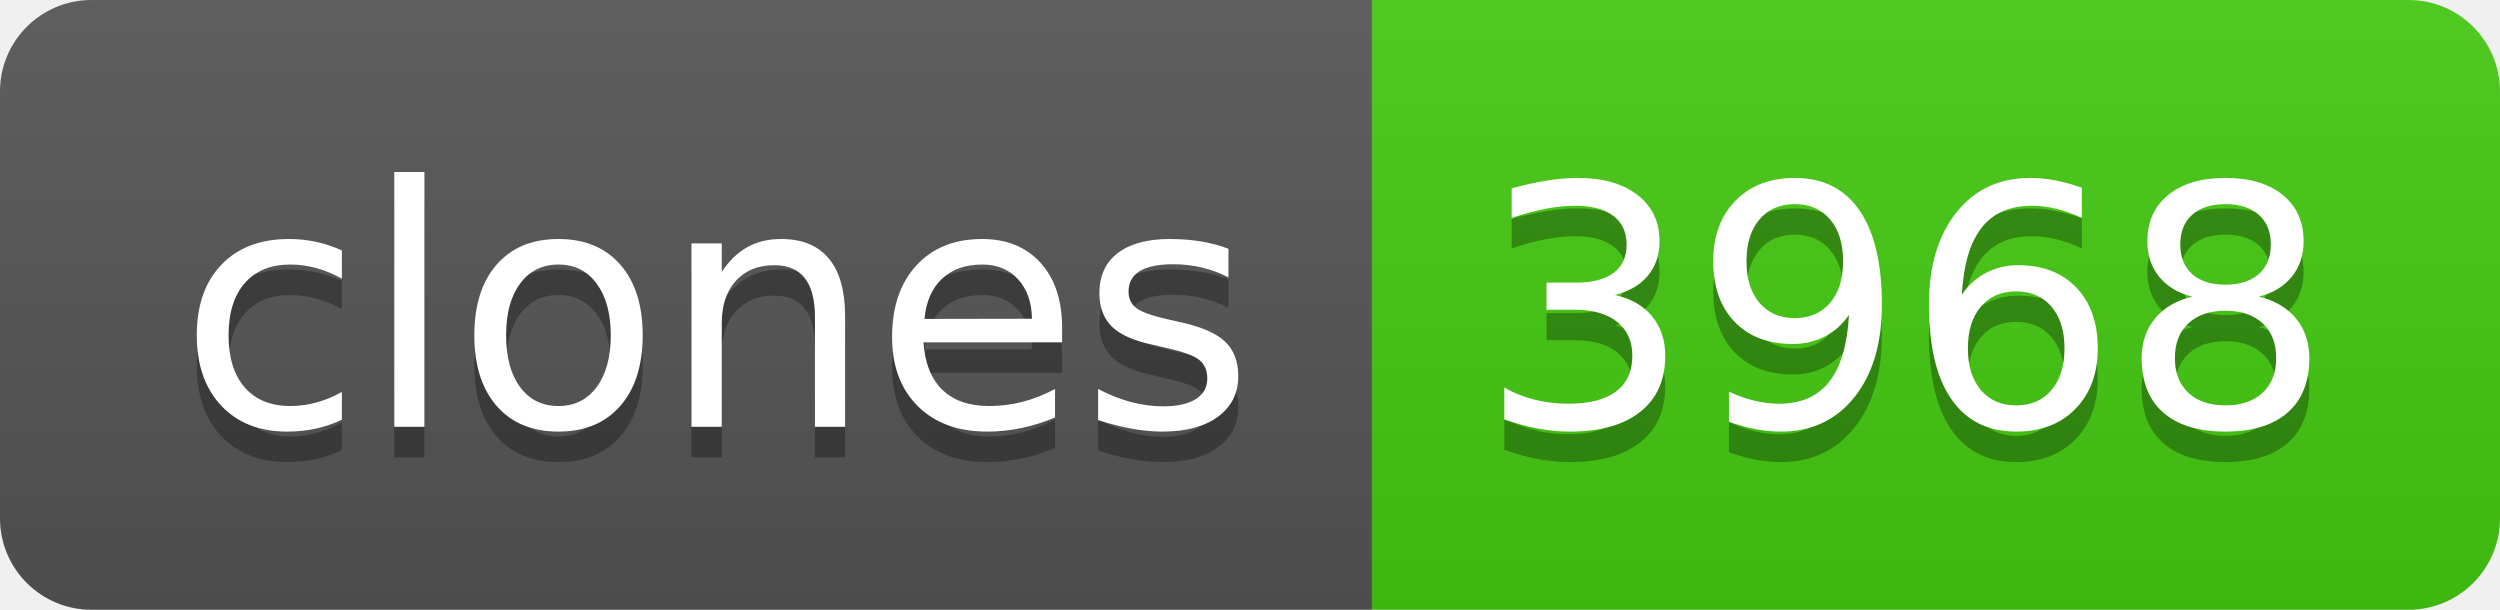
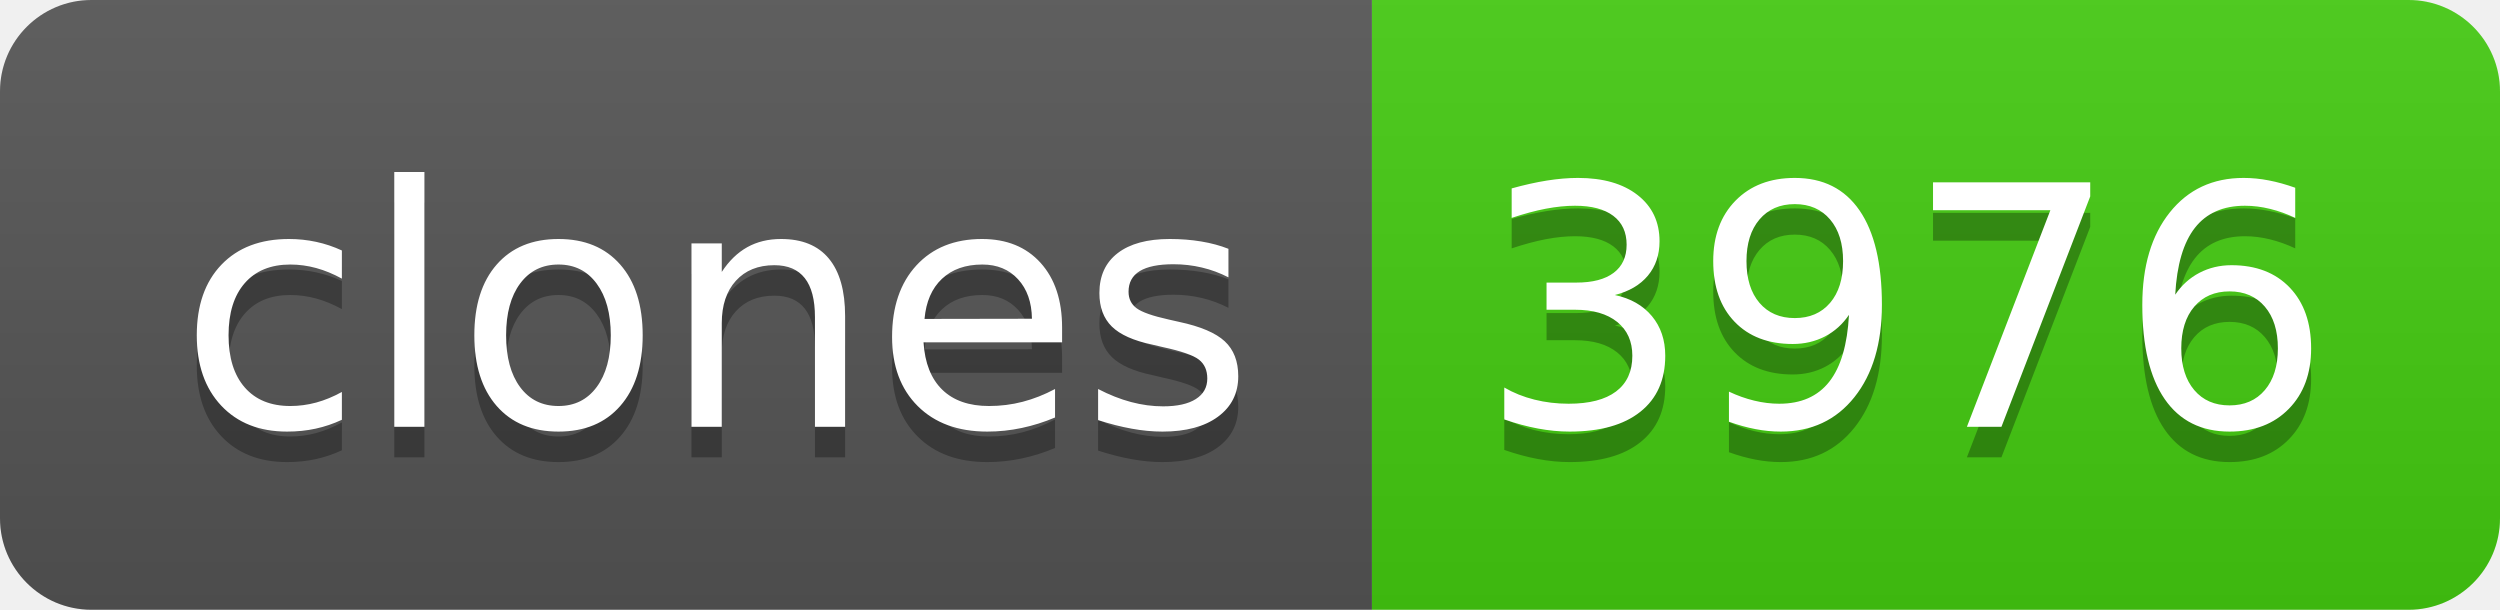
- <svg xmlns="http://www.w3.org/2000/svg" width="82" height="20" role="img" aria-label="clones: 3968">
+ <svg xmlns="http://www.w3.org/2000/svg" width="82" height="20" role="img" aria-label="clones: 3976">
  <linearGradient id="s" x2="0" y2="100%">
    <stop offset="0" stop-color="#bbb" stop-opacity=".1" />
    <stop offset="1" stop-opacity=".1" />
  </linearGradient>
  <clipPath id="r">
    <rect width="82" height="20" rx="3" fill="#fff" />
  </clipPath>
  <g clip-path="url(#r)">
    <rect width="45" height="20" fill="#555" />
    <rect x="45" width="37" height="20" fill="#4c1" />
    <rect width="82" height="20" fill="url(#s)" />
  </g>
  <g fill="#fff" text-anchor="middle" font-family="Verdana,Geneva,DejaVu Sans,sans-serif" text-rendering="geometricPrecision" font-size="110">
    <text aria-hidden="true" x="235" y="150" fill="#010101" fill-opacity=".3" transform="scale(.1)" textLength="350">clones</text>
    <text x="235" y="140" transform="scale(.1)" fill="#fff" textLength="350">clones</text>
-     <text aria-hidden="true" x="625" y="150" fill="#010101" fill-opacity=".3" transform="scale(.1)" textLength="270">3968</text>
-     <text x="625" y="140" transform="scale(.1)" fill="#fff" textLength="270">3968</text>
+     <text aria-hidden="true" x="625" y="150" fill="#010101" fill-opacity=".3" transform="scale(.1)" textLength="270">3976</text>
+     <text x="625" y="140" transform="scale(.1)" fill="#fff" textLength="270">3976</text>
  </g>
</svg>
